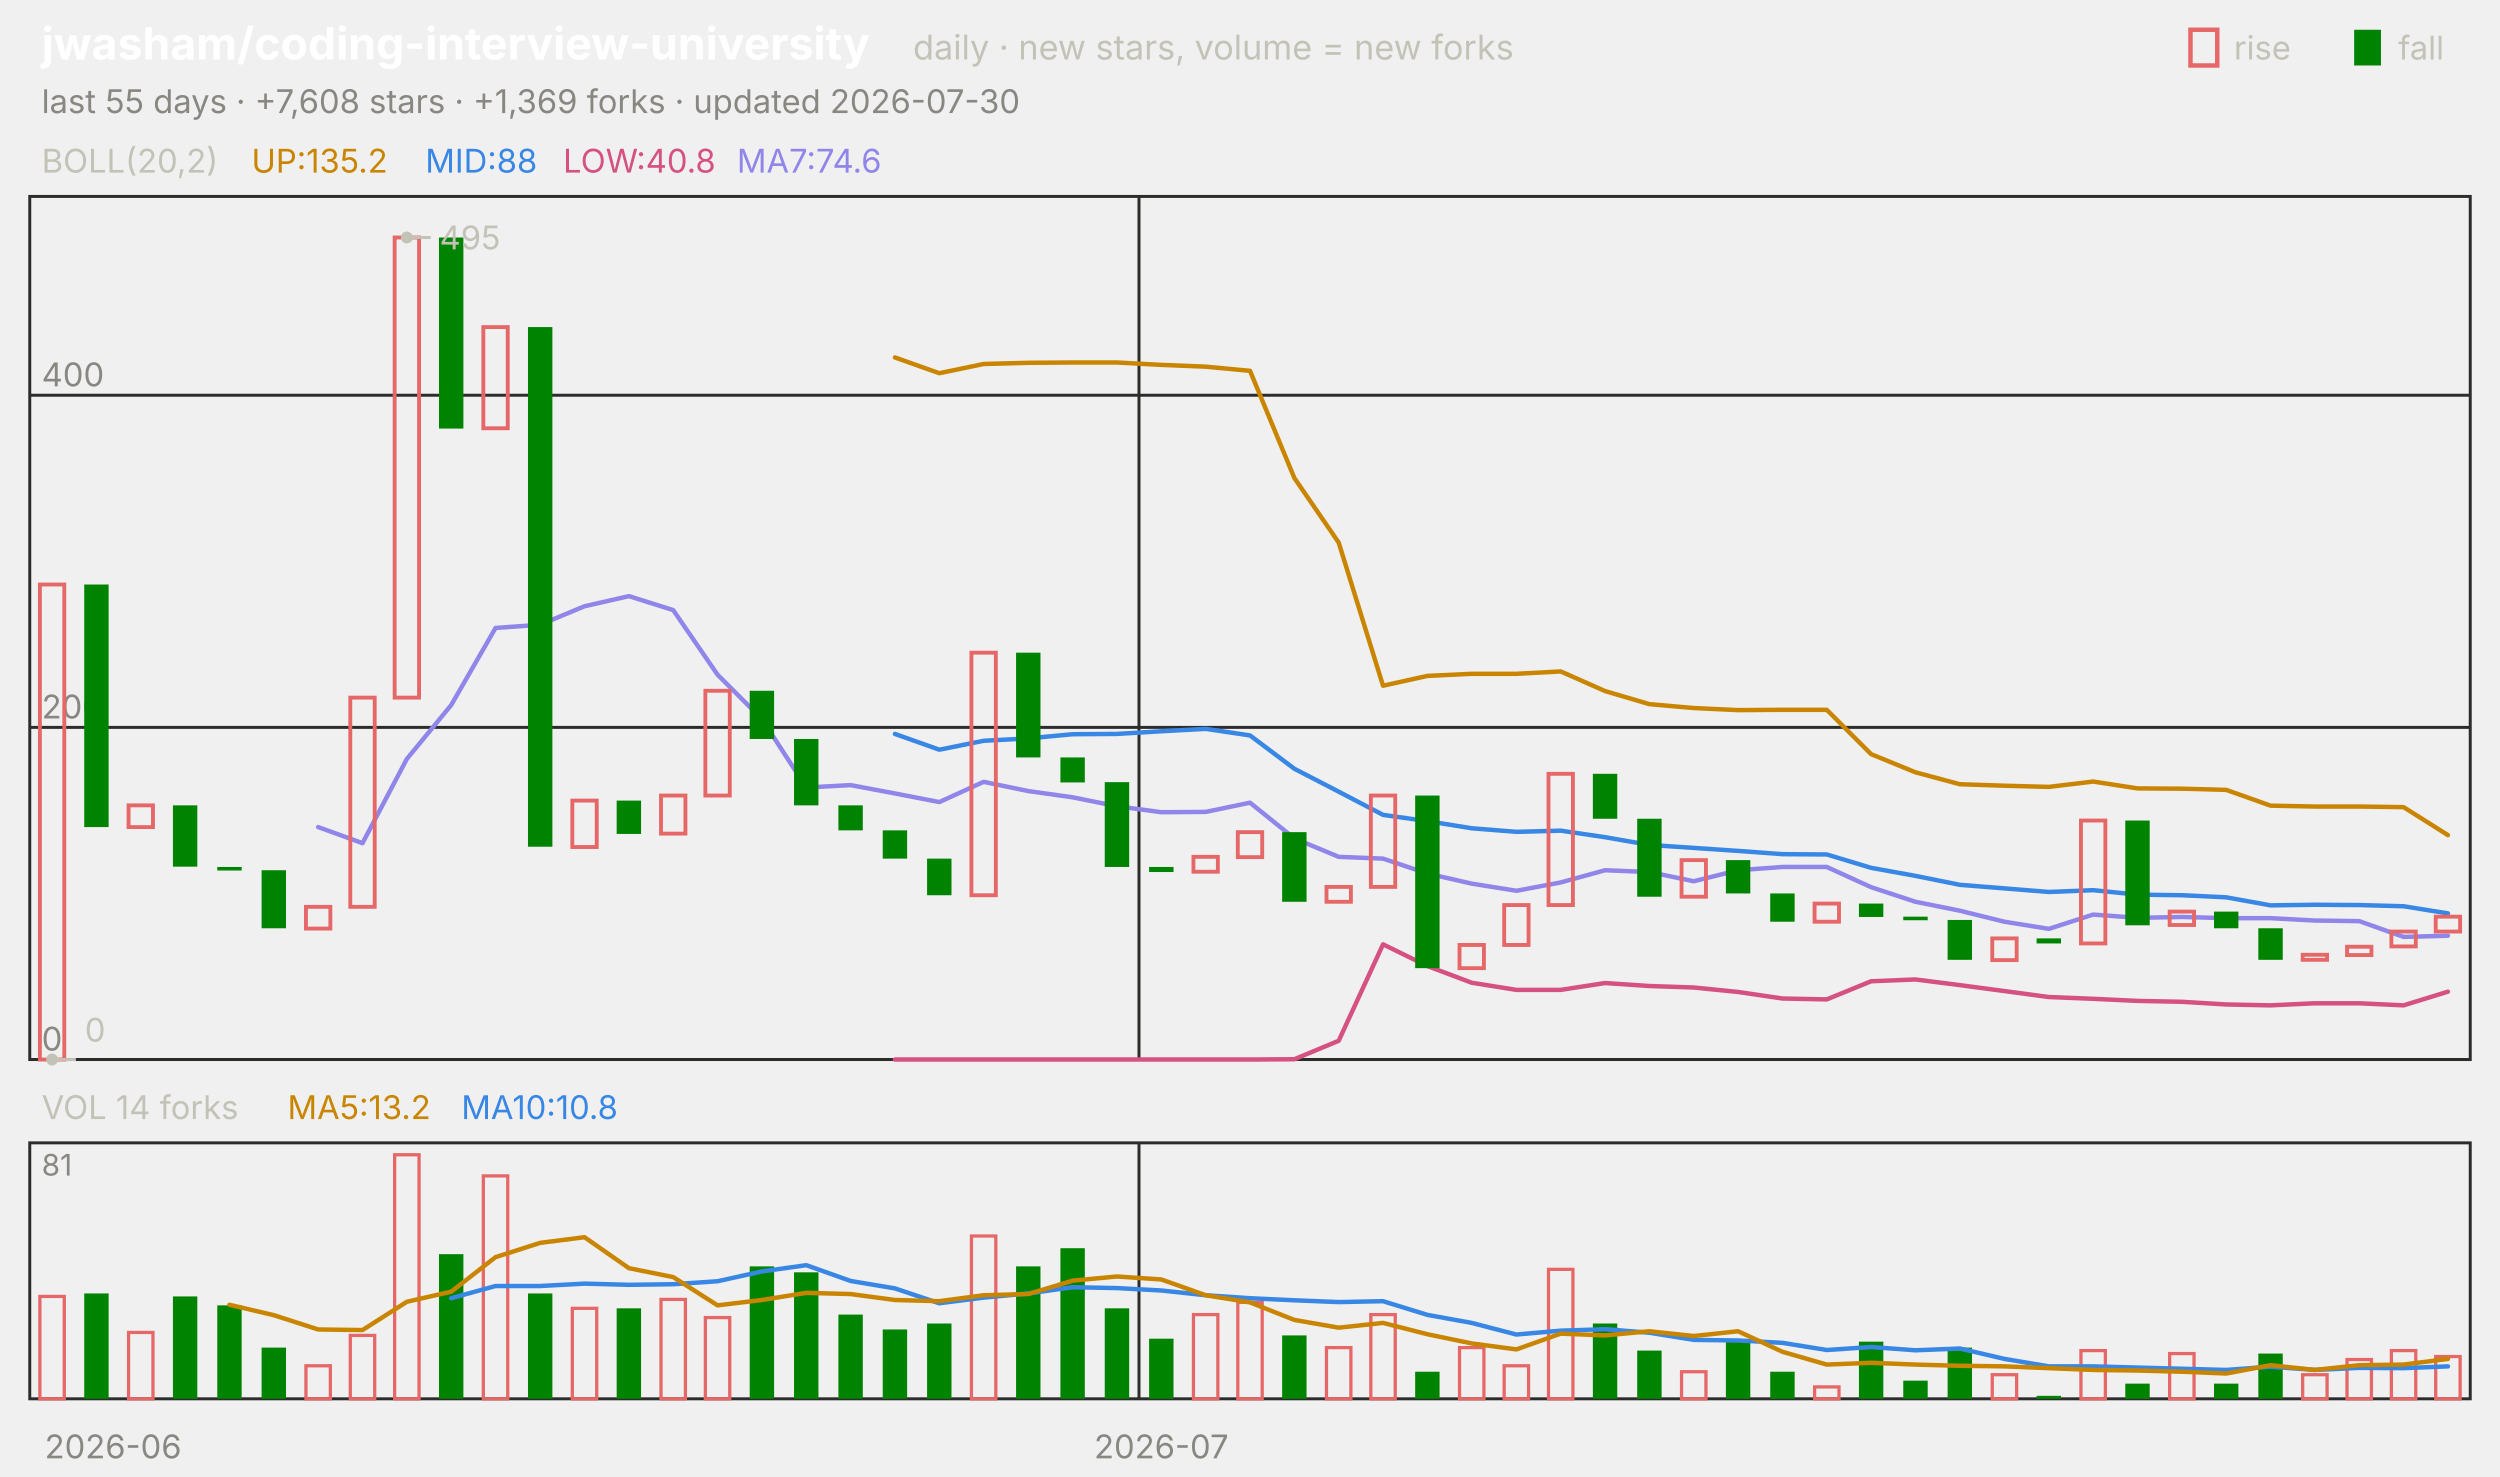
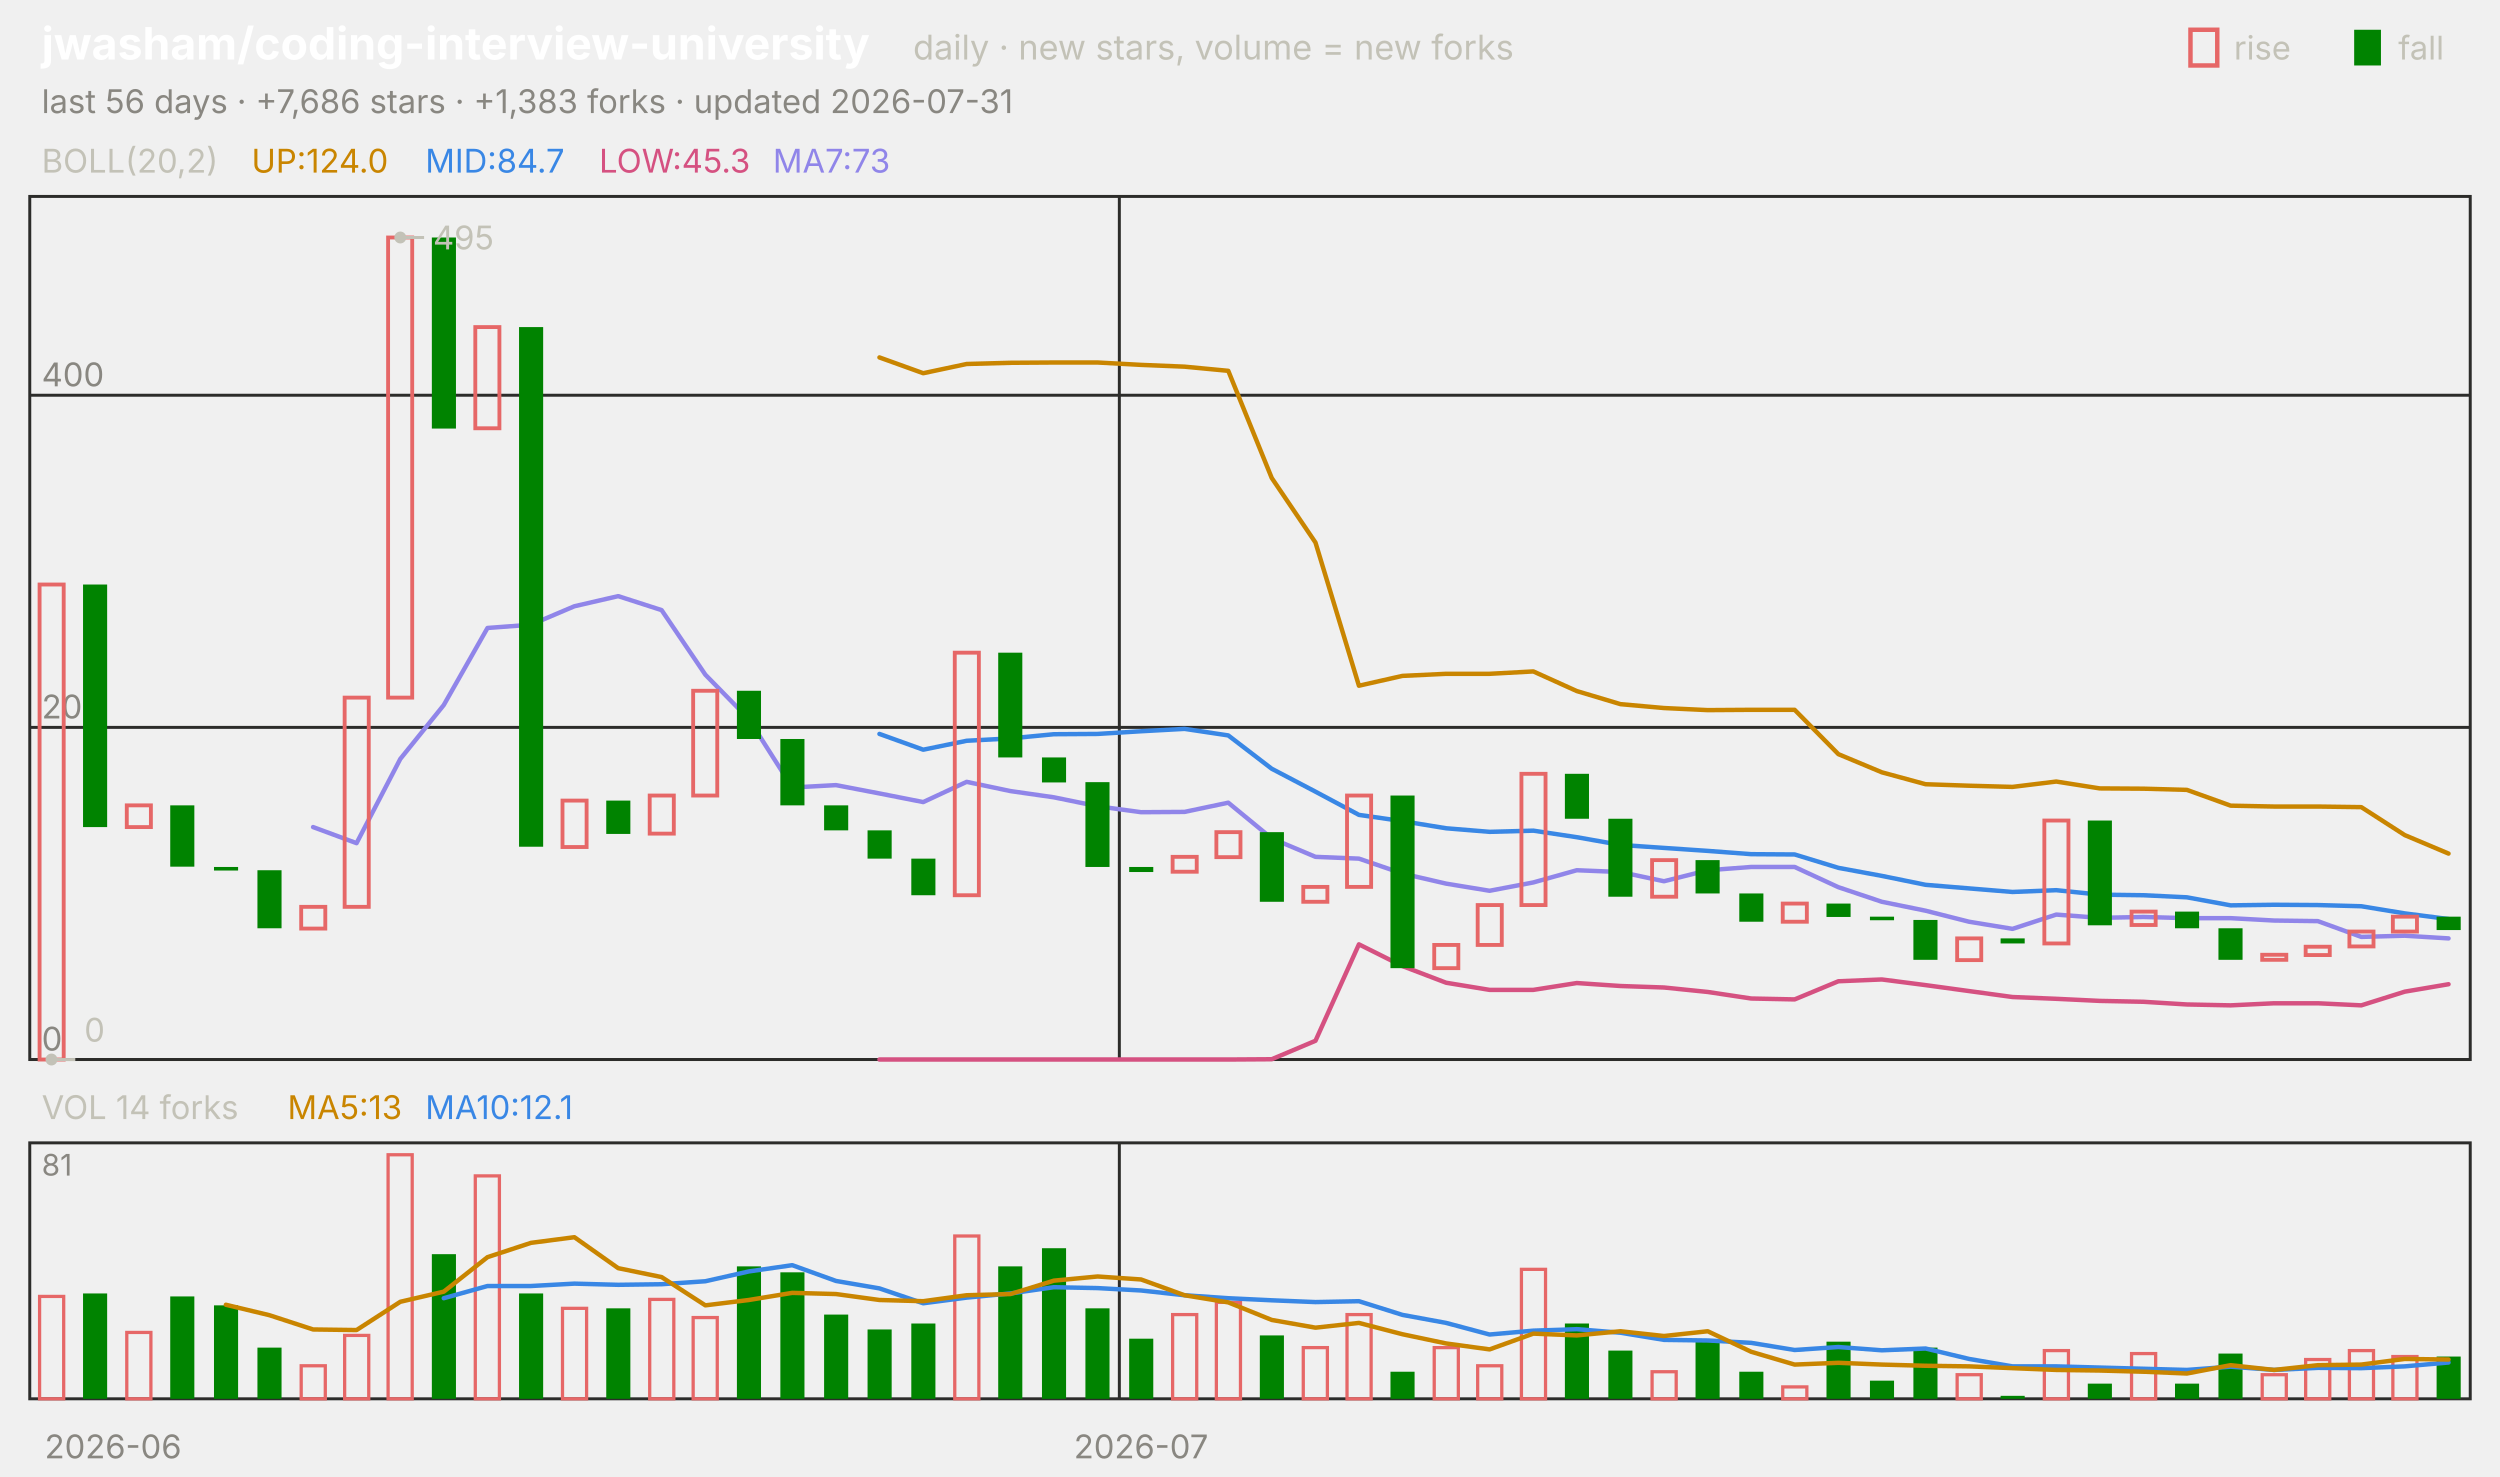
<svg xmlns="http://www.w3.org/2000/svg" viewBox="0 0 840 496" width="840" height="496" font-family="-apple-system,'Segoe UI',system-ui,sans-serif" role="img" aria-label="jwasham/coding-interview-university candlestick chart">
  <text x="14.0" y="20.0" font-size="15" fill="#ffffff" font-weight="650">jwasham/coding-interview-university</text>
  <text x="306.8" y="20.0" font-size="11.5" fill="#c3c2b7">daily · new stars, volume = new forks</text>
  <text x="805.8" y="20.0" font-size="11.0" fill="#c3c2b7">fall</text>
  <rect x="791" y="10" width="9" height="12" fill="#008300" />
  <text x="750.6" y="20.0" font-size="11.0" fill="#c3c2b7">rise</text>
  <rect x="736" y="10" width="9" height="12" fill="none" stroke="#e66767" stroke-width="1.5" />
-   <text x="14.0" y="38.0" font-size="11.0" fill="#898781">last 55 days · +7,608 stars · +1,369 forks · updated 2026-07-30</text>
+   <text x="14.0" y="38.0" font-size="11.0" fill="#898781">last 56 days · +7,686 stars · +1,383 forks · updated 2026-07-31</text>
  <rect x="10" y="66" width="820" height="290" fill="none" stroke="#2c2c2a" />
  <rect x="10" y="384" width="820" height="86" fill="none" stroke="#2c2c2a" />
  <text x="38.0" y="490.0" font-size="11.0" fill="#898781" text-anchor="middle">2026-06</text>
-   <line x1="382.7" y1="66.0" x2="382.7" y2="356.0" stroke="#2c2c2a" stroke-width="1.0" />
-   <line x1="382.7" y1="384.0" x2="382.7" y2="470.0" stroke="#2c2c2a" stroke-width="1.0" />
-   <text x="390.2" y="490.0" font-size="11.0" fill="#898781" text-anchor="middle">2026-07</text>
+   <line x1="376.1" y1="66.0" x2="376.1" y2="356.0" stroke="#2c2c2a" stroke-width="1.0" />
+   <line x1="376.1" y1="384.0" x2="376.1" y2="470.0" stroke="#2c2c2a" stroke-width="1.0" />
+   <text x="383.4" y="490.0" font-size="11.0" fill="#898781" text-anchor="middle">2026-07</text>
  <text x="14.0" y="58.0" font-size="11.0" fill="#c3c2b7">BOLL(20,2)</text>
-   <text x="84.5" y="58.0" font-size="11.0" fill="#c98500">UP:135.2</text>
-   <text x="142.9" y="58.0" font-size="11.0" fill="#3987e5">MID:88</text>
-   <text x="189.2" y="58.0" font-size="11.0" fill="#d55181">LOW:40.8</text>
-   <text x="247.6" y="58.0" font-size="11.0" fill="#9085e9">MA7:74.6</text>
+   <text x="84.5" y="58.0" font-size="11.0" fill="#c98500">UP:124.0</text>
+   <text x="142.9" y="58.0" font-size="11.0" fill="#3987e5">MID:84.7</text>
+   <text x="201.3" y="58.0" font-size="11.0" fill="#d55181">LOW:45.3</text>
+   <text x="259.7" y="58.0" font-size="11.0" fill="#9085e9">MA7:73</text>
  <line x1="10.0" y1="356.0" x2="830.0" y2="356.0" stroke="#2c2c2a" stroke-width="1.0" />
  <text x="14.0" y="353.0" font-size="11.0" fill="#898781">0</text>
  <line x1="10.0" y1="244.4" x2="830.0" y2="244.4" stroke="#2c2c2a" stroke-width="1.0" />
  <text x="14.0" y="241.4" font-size="11.0" fill="#898781">200</text>
  <line x1="10.0" y1="132.8" x2="830.0" y2="132.8" stroke="#2c2c2a" stroke-width="1.0" />
  <text x="14.0" y="129.8" font-size="11.0" fill="#898781">400</text>
-   <polyline points="300.7,120.1 315.6,125.4 330.5,122.3 345.5,121.9 360.4,121.8 375.3,121.8 390.2,122.6 405.1,123.2 420.0,124.6 434.9,160.6 449.8,182.3 464.7,230.4 479.6,227.1 494.5,226.4 509.5,226.4 524.4,225.6 539.3,232.2 554.2,236.6 569.1,237.9 584.0,238.6 598.9,238.5 613.8,238.5 628.7,253.4 643.6,259.5 658.5,263.5 673.5,264.0 688.4,264.4 703.3,262.6 718.2,264.9 733.1,265.0 748.0,265.4 762.9,270.7 777.8,271.0 792.7,271.0 807.6,271.2 822.5,280.6" fill="none" stroke="#c98500" stroke-width="1.5" stroke-linejoin="round" stroke-linecap="round" />
-   <polyline points="300.7,246.6 315.6,251.9 330.5,248.9 345.5,248.1 360.4,246.7 375.3,246.6 390.2,245.7 405.1,244.9 420.0,247.1 434.9,258.3 449.8,266.0 464.7,273.8 479.6,275.9 494.5,278.3 509.5,279.5 524.4,279.1 539.3,281.3 554.2,283.9 569.1,284.9 584.0,285.9 598.9,287.0 613.8,287.1 628.7,291.6 643.6,294.3 658.5,297.3 673.5,298.5 688.4,299.7 703.3,299.1 718.2,300.6 733.1,300.8 748.0,301.5 762.9,304.2 777.8,304.0 792.7,304.1 807.6,304.5 822.5,306.9" fill="none" stroke="#3987e5" stroke-width="1.5" stroke-linejoin="round" stroke-linecap="round" />
-   <polyline points="300.7,356.0 315.6,356.0 330.5,356.0 345.5,356.0 360.4,356.0 375.3,356.0 390.2,356.0 405.1,356.0 420.0,356.0 434.9,355.9 449.8,349.7 464.7,317.3 479.6,324.6 494.5,330.2 509.5,332.6 524.4,332.6 539.3,330.3 554.2,331.3 569.1,331.8 584.0,333.3 598.9,335.5 613.8,335.8 628.7,329.7 643.6,329.1 658.5,331.0 673.5,333.0 688.4,335.0 703.3,335.6 718.2,336.3 733.1,336.6 748.0,337.5 762.9,337.8 777.8,337.1 792.7,337.1 807.6,337.8 822.5,333.2" fill="none" stroke="#d55181" stroke-width="1.5" stroke-linejoin="round" stroke-linecap="round" />
-   <polyline points="106.9,277.9 121.8,283.3 136.7,255.0 151.6,236.9 166.5,211.0 181.5,209.9 196.4,203.7 211.3,200.3 226.2,205.0 241.1,226.7 256.0,241.6 270.9,264.6 285.8,263.8 300.7,266.6 315.6,269.5 330.5,262.7 345.5,265.8 360.4,267.9 375.3,270.9 390.2,272.9 405.1,272.8 420.0,269.7 434.9,281.7 449.8,287.9 464.7,288.5 479.6,293.5 494.5,296.9 509.5,299.3 524.4,296.5 539.3,292.4 554.2,293.0 569.1,296.1 584.0,292.4 598.9,291.3 613.8,291.3 628.7,298.1 643.6,303.0 658.5,306.0 673.5,309.7 688.4,312.1 703.3,307.3 718.2,308.4 733.1,308.1 748.0,308.5 762.9,308.5 777.8,309.3 792.7,309.5 807.6,314.8 822.5,314.4" fill="none" stroke="#9085e9" stroke-width="1.5" stroke-linejoin="round" stroke-linecap="round" />
-   <rect x="13.4" y="196.4" width="8.2" height="159.6" fill="none" stroke="#e66767" stroke-width="1.3" />
-   <rect x="28.3" y="196.4" width="8.2" height="81.5" fill="#008300" />
-   <rect x="43.2" y="270.6" width="8.2" height="7.3" fill="none" stroke="#e66767" stroke-width="1.3" />
-   <rect x="58.1" y="270.6" width="8.2" height="20.6" fill="#008300" />
-   <rect x="73.0" y="291.3" width="8.2" height="1.2" fill="#008300" />
-   <rect x="87.9" y="292.4" width="8.2" height="19.5" fill="#008300" />
-   <rect x="102.8" y="304.7" width="8.2" height="7.3" fill="none" stroke="#e66767" stroke-width="1.3" />
-   <rect x="117.7" y="234.4" width="8.2" height="70.3" fill="none" stroke="#e66767" stroke-width="1.3" />
-   <rect x="132.6" y="79.8" width="8.2" height="154.6" fill="none" stroke="#e66767" stroke-width="1.3" />
-   <rect x="147.5" y="79.8" width="8.2" height="64.2" fill="#008300" />
-   <rect x="162.4" y="109.9" width="8.2" height="34.0" fill="none" stroke="#e66767" stroke-width="1.3" />
-   <rect x="177.4" y="109.9" width="8.2" height="174.6" fill="#008300" />
-   <rect x="192.3" y="269.0" width="8.2" height="15.6" fill="none" stroke="#e66767" stroke-width="1.3" />
-   <rect x="207.2" y="269.0" width="8.2" height="11.2" fill="#008300" />
-   <rect x="222.1" y="267.3" width="8.2" height="12.8" fill="none" stroke="#e66767" stroke-width="1.3" />
-   <rect x="237.0" y="232.1" width="8.2" height="35.2" fill="none" stroke="#e66767" stroke-width="1.3" />
-   <rect x="251.9" y="232.1" width="8.2" height="16.2" fill="#008300" />
-   <rect x="266.8" y="248.3" width="8.2" height="22.3" fill="#008300" />
-   <rect x="281.7" y="270.6" width="8.2" height="8.4" fill="#008300" />
-   <rect x="296.6" y="279.0" width="8.2" height="9.5" fill="#008300" />
-   <rect x="311.5" y="288.5" width="8.2" height="12.3" fill="#008300" />
-   <rect x="326.4" y="219.3" width="8.2" height="81.5" fill="none" stroke="#e66767" stroke-width="1.3" />
-   <rect x="341.4" y="219.3" width="8.2" height="35.2" fill="#008300" />
-   <rect x="356.3" y="254.5" width="8.2" height="8.4" fill="#008300" />
-   <rect x="371.2" y="262.8" width="8.2" height="28.5" fill="#008300" />
-   <rect x="386.1" y="291.3" width="8.2" height="1.7" fill="#008300" />
-   <rect x="401.0" y="287.9" width="8.2" height="5.0" fill="none" stroke="#e66767" stroke-width="1.3" />
-   <rect x="415.9" y="279.6" width="8.2" height="8.4" fill="none" stroke="#e66767" stroke-width="1.3" />
-   <rect x="430.8" y="279.6" width="8.2" height="23.4" fill="#008300" />
-   <rect x="445.7" y="298.0" width="8.2" height="5.0" fill="none" stroke="#e66767" stroke-width="1.3" />
-   <rect x="460.6" y="267.3" width="8.2" height="30.7" fill="none" stroke="#e66767" stroke-width="1.3" />
-   <rect x="475.5" y="267.3" width="8.2" height="58.0" fill="#008300" />
-   <rect x="490.4" y="317.5" width="8.2" height="7.8" fill="none" stroke="#e66767" stroke-width="1.3" />
-   <rect x="505.4" y="304.1" width="8.2" height="13.4" fill="none" stroke="#e66767" stroke-width="1.3" />
-   <rect x="520.3" y="260.0" width="8.2" height="44.1" fill="none" stroke="#e66767" stroke-width="1.3" />
-   <rect x="535.2" y="260.0" width="8.2" height="15.1" fill="#008300" />
-   <rect x="550.1" y="275.1" width="8.2" height="26.2" fill="#008300" />
-   <rect x="565.0" y="289.0" width="8.2" height="12.3" fill="none" stroke="#e66767" stroke-width="1.3" />
-   <rect x="579.9" y="289.0" width="8.2" height="11.2" fill="#008300" />
-   <rect x="594.8" y="300.2" width="8.2" height="9.5" fill="#008300" />
-   <rect x="609.7" y="303.6" width="8.2" height="6.1" fill="none" stroke="#e66767" stroke-width="1.3" />
-   <rect x="624.6" y="303.6" width="8.2" height="4.5" fill="#008300" />
-   <rect x="639.5" y="308.0" width="8.2" height="1.2" fill="#008300" />
-   <rect x="654.4" y="309.1" width="8.2" height="13.4" fill="#008300" />
-   <rect x="669.4" y="315.3" width="8.2" height="7.3" fill="none" stroke="#e66767" stroke-width="1.3" />
-   <rect x="684.3" y="315.3" width="8.2" height="1.7" fill="#008300" />
-   <rect x="699.2" y="275.7" width="8.2" height="41.3" fill="none" stroke="#e66767" stroke-width="1.3" />
-   <rect x="714.1" y="275.7" width="8.2" height="35.2" fill="#008300" />
-   <rect x="729.0" y="306.3" width="8.2" height="4.5" fill="none" stroke="#e66767" stroke-width="1.3" />
-   <rect x="743.9" y="306.3" width="8.2" height="5.6" fill="#008300" />
-   <rect x="758.8" y="311.9" width="8.2" height="10.6" fill="#008300" />
-   <rect x="773.7" y="320.8" width="8.2" height="1.7" fill="none" stroke="#e66767" stroke-width="1.3" />
-   <rect x="788.6" y="318.1" width="8.2" height="2.8" fill="none" stroke="#e66767" stroke-width="1.3" />
-   <rect x="803.5" y="313.0" width="8.2" height="5.0" fill="none" stroke="#e66767" stroke-width="1.3" />
-   <rect x="818.4" y="308.0" width="8.2" height="5.0" fill="none" stroke="#e66767" stroke-width="1.3" />
-   <circle cx="136.7" cy="79.8" r="2" fill="#c3c2b7" />
-   <line x1="136.7" y1="79.8" x2="144.7" y2="79.8" stroke="#c3c2b7" stroke-width="1.0" />
-   <text x="147.7" y="83.8" font-size="11.0" fill="#c3c2b7">495</text>
-   <circle cx="17.5" cy="356.0" r="2" fill="#c3c2b7" />
-   <line x1="17.5" y1="356.0" x2="25.5" y2="356.0" stroke="#c3c2b7" stroke-width="1.0" />
-   <text x="28.5" y="350.0" font-size="11.0" fill="#c3c2b7">0</text>
+   <polyline points="295.5,120.1 310.2,125.4 324.8,122.3 339.5,121.9 354.1,121.8 368.8,121.8 383.4,122.6 398.0,123.2 412.7,124.6 427.3,160.6 442.0,182.3 456.6,230.4 471.2,227.1 485.9,226.4 500.5,226.4 515.2,225.6 529.8,232.2 544.5,236.6 559.1,237.9 573.8,238.6 588.4,238.5 603.0,238.5 617.7,253.4 632.3,259.5 647.0,263.5 661.6,264.0 676.2,264.4 690.9,262.6 705.5,264.9 720.2,265.0 734.8,265.4 749.5,270.7 764.1,271.0 778.8,271.0 793.4,271.2 808.0,280.6 822.7,286.8" fill="none" stroke="#c98500" stroke-width="1.5" stroke-linejoin="round" stroke-linecap="round" />
+   <polyline points="295.5,246.6 310.2,251.9 324.8,248.9 339.5,248.1 354.1,246.7 368.8,246.6 383.4,245.7 398.0,244.9 412.7,247.1 427.3,258.3 442.0,266.0 456.6,273.8 471.2,275.9 485.9,278.3 500.5,279.5 515.2,279.1 529.8,281.3 544.5,283.9 559.1,284.9 573.8,285.9 588.4,287.0 603.0,287.1 617.7,291.6 632.3,294.3 647.0,297.3 661.6,298.5 676.2,299.7 690.9,299.1 705.5,300.6 720.2,300.8 734.8,301.5 749.5,304.2 764.1,304.0 778.8,304.1 793.4,304.5 808.0,306.9 822.7,308.8" fill="none" stroke="#3987e5" stroke-width="1.5" stroke-linejoin="round" stroke-linecap="round" />
+   <polyline points="295.5,356.0 310.2,356.0 324.8,356.0 339.5,356.0 354.1,356.0 368.8,356.0 383.4,356.0 398.0,356.0 412.7,356.0 427.3,355.9 442.0,349.7 456.6,317.3 471.2,324.6 485.9,330.2 500.5,332.6 515.2,332.6 529.8,330.3 544.5,331.3 559.1,331.8 573.8,333.3 588.4,335.5 603.0,335.8 617.7,329.7 632.3,329.1 647.0,331.0 661.6,333.0 676.2,335.0 690.9,335.6 705.5,336.3 720.2,336.6 734.8,337.5 749.5,337.8 764.1,337.1 778.8,337.1 793.4,337.8 808.0,333.2 822.7,330.7" fill="none" stroke="#d55181" stroke-width="1.5" stroke-linejoin="round" stroke-linecap="round" />
+   <polyline points="105.2,277.9 119.8,283.3 134.5,255.0 149.1,236.9 163.8,211.0 178.4,209.9 193.0,203.7 207.7,200.3 222.3,205.0 237.0,226.7 251.6,241.6 266.2,264.6 280.9,263.8 295.5,266.6 310.2,269.5 324.8,262.7 339.5,265.8 354.1,267.9 368.8,270.9 383.4,272.9 398.0,272.8 412.7,269.7 427.3,281.7 442.0,287.9 456.6,288.5 471.2,293.5 485.9,296.9 500.5,299.3 515.2,296.5 529.8,292.4 544.5,293.0 559.1,296.1 573.8,292.4 588.4,291.3 603.0,291.3 617.7,298.1 632.3,303.0 647.0,306.0 661.6,309.7 676.2,312.1 690.9,307.3 705.5,308.4 720.2,308.1 734.8,308.5 749.5,308.5 764.1,309.3 778.8,309.5 793.4,314.8 808.0,314.4 822.7,315.3" fill="none" stroke="#9085e9" stroke-width="1.5" stroke-linejoin="round" stroke-linecap="round" />
+   <rect x="13.3" y="196.4" width="8.1" height="159.6" fill="none" stroke="#e66767" stroke-width="1.3" />
+   <rect x="27.9" y="196.4" width="8.1" height="81.5" fill="#008300" />
+   <rect x="42.6" y="270.6" width="8.1" height="7.3" fill="none" stroke="#e66767" stroke-width="1.3" />
+   <rect x="57.2" y="270.6" width="8.1" height="20.6" fill="#008300" />
+   <rect x="71.9" y="291.3" width="8.1" height="1.2" fill="#008300" />
+   <rect x="86.5" y="292.4" width="8.1" height="19.5" fill="#008300" />
+   <rect x="101.2" y="304.7" width="8.1" height="7.3" fill="none" stroke="#e66767" stroke-width="1.3" />
+   <rect x="115.8" y="234.4" width="8.1" height="70.3" fill="none" stroke="#e66767" stroke-width="1.3" />
+   <rect x="130.4" y="79.8" width="8.1" height="154.6" fill="none" stroke="#e66767" stroke-width="1.3" />
+   <rect x="145.1" y="79.8" width="8.1" height="64.2" fill="#008300" />
+   <rect x="159.7" y="109.9" width="8.1" height="34.0" fill="none" stroke="#e66767" stroke-width="1.3" />
+   <rect x="174.4" y="109.9" width="8.1" height="174.6" fill="#008300" />
+   <rect x="189.0" y="269.0" width="8.1" height="15.6" fill="none" stroke="#e66767" stroke-width="1.3" />
+   <rect x="203.7" y="269.0" width="8.1" height="11.2" fill="#008300" />
+   <rect x="218.3" y="267.3" width="8.1" height="12.8" fill="none" stroke="#e66767" stroke-width="1.3" />
+   <rect x="232.9" y="232.1" width="8.1" height="35.2" fill="none" stroke="#e66767" stroke-width="1.3" />
+   <rect x="247.6" y="232.1" width="8.1" height="16.2" fill="#008300" />
+   <rect x="262.2" y="248.3" width="8.1" height="22.3" fill="#008300" />
+   <rect x="276.9" y="270.6" width="8.1" height="8.4" fill="#008300" />
+   <rect x="291.5" y="279.0" width="8.1" height="9.5" fill="#008300" />
+   <rect x="306.2" y="288.5" width="8.1" height="12.3" fill="#008300" />
+   <rect x="320.8" y="219.3" width="8.1" height="81.5" fill="none" stroke="#e66767" stroke-width="1.3" />
+   <rect x="335.4" y="219.3" width="8.1" height="35.2" fill="#008300" />
+   <rect x="350.1" y="254.5" width="8.1" height="8.4" fill="#008300" />
+   <rect x="364.7" y="262.8" width="8.1" height="28.5" fill="#008300" />
+   <rect x="379.4" y="291.3" width="8.1" height="1.7" fill="#008300" />
+   <rect x="394.0" y="287.9" width="8.1" height="5.0" fill="none" stroke="#e66767" stroke-width="1.3" />
+   <rect x="408.7" y="279.6" width="8.1" height="8.4" fill="none" stroke="#e66767" stroke-width="1.3" />
+   <rect x="423.3" y="279.6" width="8.1" height="23.4" fill="#008300" />
+   <rect x="437.9" y="298.0" width="8.1" height="5.0" fill="none" stroke="#e66767" stroke-width="1.3" />
+   <rect x="452.6" y="267.3" width="8.1" height="30.7" fill="none" stroke="#e66767" stroke-width="1.3" />
+   <rect x="467.2" y="267.3" width="8.1" height="58.0" fill="#008300" />
+   <rect x="481.9" y="317.5" width="8.1" height="7.8" fill="none" stroke="#e66767" stroke-width="1.3" />
+   <rect x="496.5" y="304.1" width="8.1" height="13.4" fill="none" stroke="#e66767" stroke-width="1.3" />
+   <rect x="511.2" y="260.0" width="8.1" height="44.1" fill="none" stroke="#e66767" stroke-width="1.3" />
+   <rect x="525.8" y="260.0" width="8.1" height="15.1" fill="#008300" />
+   <rect x="540.4" y="275.1" width="8.1" height="26.2" fill="#008300" />
+   <rect x="555.1" y="289.0" width="8.1" height="12.3" fill="none" stroke="#e66767" stroke-width="1.3" />
+   <rect x="569.7" y="289.0" width="8.1" height="11.2" fill="#008300" />
+   <rect x="584.4" y="300.2" width="8.1" height="9.5" fill="#008300" />
+   <rect x="599.0" y="303.6" width="8.1" height="6.1" fill="none" stroke="#e66767" stroke-width="1.3" />
+   <rect x="613.7" y="303.6" width="8.1" height="4.5" fill="#008300" />
+   <rect x="628.3" y="308.0" width="8.1" height="1.2" fill="#008300" />
+   <rect x="642.9" y="309.1" width="8.1" height="13.4" fill="#008300" />
+   <rect x="657.6" y="315.3" width="8.1" height="7.3" fill="none" stroke="#e66767" stroke-width="1.3" />
+   <rect x="672.2" y="315.3" width="8.1" height="1.7" fill="#008300" />
+   <rect x="686.9" y="275.7" width="8.1" height="41.3" fill="none" stroke="#e66767" stroke-width="1.3" />
+   <rect x="701.5" y="275.7" width="8.1" height="35.2" fill="#008300" />
+   <rect x="716.2" y="306.3" width="8.1" height="4.5" fill="none" stroke="#e66767" stroke-width="1.3" />
+   <rect x="730.8" y="306.3" width="8.1" height="5.6" fill="#008300" />
+   <rect x="745.4" y="311.9" width="8.1" height="10.6" fill="#008300" />
+   <rect x="760.1" y="320.8" width="8.1" height="1.7" fill="none" stroke="#e66767" stroke-width="1.3" />
+   <rect x="774.7" y="318.1" width="8.1" height="2.8" fill="none" stroke="#e66767" stroke-width="1.3" />
+   <rect x="789.4" y="313.0" width="8.1" height="5.0" fill="none" stroke="#e66767" stroke-width="1.3" />
+   <rect x="804.0" y="308.0" width="8.1" height="5.0" fill="none" stroke="#e66767" stroke-width="1.3" />
+   <rect x="818.7" y="308.0" width="8.1" height="4.5" fill="#008300" />
+   <circle cx="134.5" cy="79.8" r="2" fill="#c3c2b7" />
+   <line x1="134.5" y1="79.8" x2="142.5" y2="79.8" stroke="#c3c2b7" stroke-width="1.0" />
+   <text x="145.5" y="83.8" font-size="11.0" fill="#c3c2b7">495</text>
+   <circle cx="17.3" cy="356.0" r="2" fill="#c3c2b7" />
+   <line x1="17.3" y1="356.0" x2="25.3" y2="356.0" stroke="#c3c2b7" stroke-width="1.0" />
+   <text x="28.3" y="350.0" font-size="11.0" fill="#c3c2b7">0</text>
  <text x="14.0" y="376.0" font-size="11.0" fill="#c3c2b7">VOL 14 forks</text>
-   <text x="96.6" y="376.0" font-size="11.0" fill="#c98500">MA5:13.2</text>
-   <text x="155.0" y="376.0" font-size="11.0" fill="#3987e5">MA10:10.8</text>
+   <text x="96.6" y="376.0" font-size="11.0" fill="#c98500">MA5:13</text>
+   <text x="142.9" y="376.0" font-size="11.0" fill="#3987e5">MA10:12.1</text>
  <text x="14.0" y="395.0" font-size="10" fill="#898781">81</text>
-   <rect x="13.4" y="435.6" width="8.2" height="34.4" fill="none" stroke="#e66767" stroke-width="1.1" />
-   <rect x="28.3" y="434.6" width="8.2" height="35.4" fill="#008300" />
-   <rect x="43.2" y="447.7" width="8.2" height="22.3" fill="none" stroke="#e66767" stroke-width="1.1" />
-   <rect x="58.1" y="435.6" width="8.2" height="34.4" fill="#008300" />
-   <rect x="73.0" y="438.6" width="8.2" height="31.4" fill="#008300" />
-   <rect x="87.9" y="452.8" width="8.2" height="17.2" fill="#008300" />
-   <rect x="102.8" y="458.9" width="8.2" height="11.1" fill="none" stroke="#e66767" stroke-width="1.1" />
-   <rect x="117.7" y="448.7" width="8.2" height="21.3" fill="none" stroke="#e66767" stroke-width="1.1" />
-   <rect x="132.6" y="388.0" width="8.2" height="82.0" fill="none" stroke="#e66767" stroke-width="1.1" />
-   <rect x="147.5" y="421.4" width="8.2" height="48.6" fill="#008300" />
-   <rect x="162.4" y="395.1" width="8.2" height="74.9" fill="none" stroke="#e66767" stroke-width="1.1" />
-   <rect x="177.4" y="434.6" width="8.2" height="35.4" fill="#008300" />
-   <rect x="192.3" y="439.6" width="8.2" height="30.4" fill="none" stroke="#e66767" stroke-width="1.1" />
-   <rect x="207.2" y="439.6" width="8.2" height="30.4" fill="#008300" />
-   <rect x="222.1" y="436.6" width="8.2" height="33.4" fill="none" stroke="#e66767" stroke-width="1.1" />
-   <rect x="237.0" y="442.7" width="8.2" height="27.3" fill="none" stroke="#e66767" stroke-width="1.1" />
-   <rect x="251.9" y="425.5" width="8.2" height="44.5" fill="#008300" />
-   <rect x="266.8" y="427.5" width="8.2" height="42.5" fill="#008300" />
-   <rect x="281.7" y="441.7" width="8.2" height="28.3" fill="#008300" />
-   <rect x="296.6" y="446.7" width="8.2" height="23.3" fill="#008300" />
-   <rect x="311.5" y="444.7" width="8.2" height="25.3" fill="#008300" />
-   <rect x="326.4" y="415.3" width="8.2" height="54.7" fill="none" stroke="#e66767" stroke-width="1.1" />
-   <rect x="341.4" y="425.5" width="8.2" height="44.5" fill="#008300" />
-   <rect x="356.3" y="419.4" width="8.2" height="50.6" fill="#008300" />
-   <rect x="371.2" y="439.6" width="8.2" height="30.4" fill="#008300" />
-   <rect x="386.1" y="449.8" width="8.2" height="20.2" fill="#008300" />
-   <rect x="401.0" y="441.7" width="8.2" height="28.3" fill="none" stroke="#e66767" stroke-width="1.1" />
-   <rect x="415.9" y="437.6" width="8.2" height="32.4" fill="none" stroke="#e66767" stroke-width="1.1" />
-   <rect x="430.8" y="448.7" width="8.2" height="21.3" fill="#008300" />
-   <rect x="445.7" y="452.8" width="8.2" height="17.2" fill="none" stroke="#e66767" stroke-width="1.1" />
-   <rect x="460.6" y="441.7" width="8.2" height="28.3" fill="none" stroke="#e66767" stroke-width="1.1" />
-   <rect x="475.5" y="460.9" width="8.2" height="9.1" fill="#008300" />
-   <rect x="490.4" y="452.8" width="8.2" height="17.2" fill="none" stroke="#e66767" stroke-width="1.1" />
-   <rect x="505.4" y="458.9" width="8.2" height="11.1" fill="none" stroke="#e66767" stroke-width="1.1" />
-   <rect x="520.3" y="426.5" width="8.2" height="43.5" fill="none" stroke="#e66767" stroke-width="1.1" />
-   <rect x="535.2" y="444.7" width="8.2" height="25.3" fill="#008300" />
-   <rect x="550.1" y="453.8" width="8.2" height="16.2" fill="#008300" />
-   <rect x="565.0" y="460.9" width="8.2" height="9.1" fill="none" stroke="#e66767" stroke-width="1.1" />
-   <rect x="579.9" y="450.8" width="8.2" height="19.2" fill="#008300" />
-   <rect x="594.8" y="460.9" width="8.2" height="9.1" fill="#008300" />
-   <rect x="609.7" y="466.0" width="8.2" height="4.0" fill="none" stroke="#e66767" stroke-width="1.1" />
-   <rect x="624.6" y="450.8" width="8.2" height="19.2" fill="#008300" />
-   <rect x="639.5" y="463.9" width="8.2" height="6.1" fill="#008300" />
-   <rect x="654.4" y="452.8" width="8.2" height="17.2" fill="#008300" />
-   <rect x="669.4" y="461.9" width="8.2" height="8.1" fill="none" stroke="#e66767" stroke-width="1.1" />
-   <rect x="684.3" y="469.0" width="8.2" height="1.0" fill="#008300" />
-   <rect x="699.2" y="453.8" width="8.2" height="16.2" fill="none" stroke="#e66767" stroke-width="1.1" />
-   <rect x="714.1" y="464.9" width="8.2" height="5.1" fill="#008300" />
-   <rect x="729.0" y="454.8" width="8.2" height="15.2" fill="none" stroke="#e66767" stroke-width="1.1" />
-   <rect x="743.9" y="464.9" width="8.2" height="5.1" fill="#008300" />
-   <rect x="758.8" y="454.8" width="8.2" height="15.2" fill="#008300" />
-   <rect x="773.7" y="461.9" width="8.2" height="8.1" fill="none" stroke="#e66767" stroke-width="1.1" />
-   <rect x="788.6" y="456.8" width="8.2" height="13.2" fill="none" stroke="#e66767" stroke-width="1.1" />
-   <rect x="803.5" y="453.8" width="8.2" height="16.2" fill="none" stroke="#e66767" stroke-width="1.1" />
-   <rect x="818.4" y="455.8" width="8.2" height="14.2" fill="none" stroke="#e66767" stroke-width="1.1" />
-   <polyline points="151.6,436.2 166.5,432.1 181.5,432.1 196.4,431.3 211.3,431.7 226.2,431.5 241.1,430.5 256.0,427.2 270.9,425.1 285.8,430.4 300.7,432.9 315.6,437.9 330.5,436.0 345.5,434.6 360.4,432.5 375.3,432.8 390.2,433.6 405.1,435.2 420.0,436.2 434.9,436.9 449.8,437.5 464.7,437.2 479.6,441.8 494.5,444.5 509.5,448.4 524.4,447.1 539.3,446.6 554.2,447.8 569.1,450.2 584.0,450.4 598.9,451.2 613.8,453.6 628.7,452.6 643.6,453.7 658.5,453.1 673.5,456.6 688.4,459.1 703.3,459.1 718.2,459.5 733.1,459.9 748.0,460.3 762.9,459.2 777.8,460.3 792.7,459.6 807.6,459.7 822.5,459.1" fill="none" stroke="#3987e5" stroke-width="1.5" stroke-linejoin="round" stroke-linecap="round" />
-   <polyline points="77.1,438.4 92.0,441.9 106.9,446.7 121.8,446.9 136.7,437.4 151.6,434.0 166.5,422.4 181.5,417.6 196.4,415.7 211.3,426.1 226.2,429.1 241.1,438.6 256.0,436.8 270.9,434.4 285.8,434.8 300.7,436.8 315.6,437.2 330.5,435.2 345.5,434.8 360.4,430.3 375.3,428.9 390.2,429.9 405.1,435.2 420.0,437.6 434.9,443.5 449.8,446.1 464.7,444.5 479.6,448.3 494.5,451.4 509.5,453.4 524.4,448.1 539.3,448.7 554.2,447.3 569.1,448.9 584.0,447.3 598.9,454.2 613.8,458.5 628.7,457.9 643.6,458.5 658.5,458.9 673.5,459.1 688.4,459.7 703.3,460.3 718.2,460.5 733.1,460.9 748.0,461.5 762.9,458.7 777.8,460.3 792.7,458.7 807.6,458.5 822.5,456.6" fill="none" stroke="#c98500" stroke-width="1.5" stroke-linejoin="round" stroke-linecap="round" />
+   <rect x="13.3" y="435.6" width="8.1" height="34.4" fill="none" stroke="#e66767" stroke-width="1.1" />
+   <rect x="27.9" y="434.6" width="8.1" height="35.4" fill="#008300" />
+   <rect x="42.6" y="447.7" width="8.1" height="22.3" fill="none" stroke="#e66767" stroke-width="1.1" />
+   <rect x="57.2" y="435.6" width="8.1" height="34.4" fill="#008300" />
+   <rect x="71.9" y="438.6" width="8.1" height="31.4" fill="#008300" />
+   <rect x="86.5" y="452.8" width="8.1" height="17.2" fill="#008300" />
+   <rect x="101.2" y="458.9" width="8.1" height="11.1" fill="none" stroke="#e66767" stroke-width="1.1" />
+   <rect x="115.8" y="448.7" width="8.1" height="21.3" fill="none" stroke="#e66767" stroke-width="1.1" />
+   <rect x="130.4" y="388.0" width="8.1" height="82.0" fill="none" stroke="#e66767" stroke-width="1.1" />
+   <rect x="145.1" y="421.4" width="8.1" height="48.6" fill="#008300" />
+   <rect x="159.7" y="395.1" width="8.1" height="74.9" fill="none" stroke="#e66767" stroke-width="1.1" />
+   <rect x="174.4" y="434.6" width="8.1" height="35.4" fill="#008300" />
+   <rect x="189.0" y="439.6" width="8.1" height="30.4" fill="none" stroke="#e66767" stroke-width="1.1" />
+   <rect x="203.7" y="439.6" width="8.1" height="30.4" fill="#008300" />
+   <rect x="218.3" y="436.6" width="8.1" height="33.4" fill="none" stroke="#e66767" stroke-width="1.1" />
+   <rect x="232.9" y="442.7" width="8.1" height="27.3" fill="none" stroke="#e66767" stroke-width="1.1" />
+   <rect x="247.6" y="425.5" width="8.1" height="44.5" fill="#008300" />
+   <rect x="262.2" y="427.5" width="8.1" height="42.5" fill="#008300" />
+   <rect x="276.9" y="441.7" width="8.1" height="28.3" fill="#008300" />
+   <rect x="291.5" y="446.7" width="8.1" height="23.3" fill="#008300" />
+   <rect x="306.2" y="444.7" width="8.1" height="25.3" fill="#008300" />
+   <rect x="320.8" y="415.3" width="8.1" height="54.7" fill="none" stroke="#e66767" stroke-width="1.1" />
+   <rect x="335.4" y="425.5" width="8.1" height="44.5" fill="#008300" />
+   <rect x="350.1" y="419.4" width="8.1" height="50.6" fill="#008300" />
+   <rect x="364.7" y="439.6" width="8.1" height="30.4" fill="#008300" />
+   <rect x="379.4" y="449.8" width="8.1" height="20.2" fill="#008300" />
+   <rect x="394.0" y="441.7" width="8.1" height="28.3" fill="none" stroke="#e66767" stroke-width="1.1" />
+   <rect x="408.7" y="437.6" width="8.1" height="32.4" fill="none" stroke="#e66767" stroke-width="1.1" />
+   <rect x="423.3" y="448.7" width="8.1" height="21.3" fill="#008300" />
+   <rect x="437.9" y="452.8" width="8.1" height="17.2" fill="none" stroke="#e66767" stroke-width="1.1" />
+   <rect x="452.6" y="441.7" width="8.1" height="28.3" fill="none" stroke="#e66767" stroke-width="1.1" />
+   <rect x="467.2" y="460.9" width="8.1" height="9.1" fill="#008300" />
+   <rect x="481.9" y="452.8" width="8.1" height="17.2" fill="none" stroke="#e66767" stroke-width="1.1" />
+   <rect x="496.5" y="458.9" width="8.1" height="11.1" fill="none" stroke="#e66767" stroke-width="1.1" />
+   <rect x="511.2" y="426.5" width="8.1" height="43.5" fill="none" stroke="#e66767" stroke-width="1.1" />
+   <rect x="525.8" y="444.7" width="8.1" height="25.3" fill="#008300" />
+   <rect x="540.4" y="453.8" width="8.1" height="16.2" fill="#008300" />
+   <rect x="555.1" y="460.9" width="8.1" height="9.1" fill="none" stroke="#e66767" stroke-width="1.1" />
+   <rect x="569.7" y="450.8" width="8.1" height="19.2" fill="#008300" />
+   <rect x="584.4" y="460.9" width="8.1" height="9.1" fill="#008300" />
+   <rect x="599.0" y="466.0" width="8.1" height="4.0" fill="none" stroke="#e66767" stroke-width="1.1" />
+   <rect x="613.7" y="450.8" width="8.1" height="19.2" fill="#008300" />
+   <rect x="628.3" y="463.9" width="8.1" height="6.1" fill="#008300" />
+   <rect x="642.9" y="452.8" width="8.1" height="17.2" fill="#008300" />
+   <rect x="657.6" y="461.9" width="8.1" height="8.1" fill="none" stroke="#e66767" stroke-width="1.1" />
+   <rect x="672.2" y="469.0" width="8.1" height="1.0" fill="#008300" />
+   <rect x="686.9" y="453.8" width="8.1" height="16.2" fill="none" stroke="#e66767" stroke-width="1.1" />
+   <rect x="701.5" y="464.9" width="8.1" height="5.1" fill="#008300" />
+   <rect x="716.2" y="454.8" width="8.1" height="15.2" fill="none" stroke="#e66767" stroke-width="1.1" />
+   <rect x="730.8" y="464.9" width="8.1" height="5.1" fill="#008300" />
+   <rect x="745.4" y="454.8" width="8.1" height="15.2" fill="#008300" />
+   <rect x="760.1" y="461.9" width="8.1" height="8.1" fill="none" stroke="#e66767" stroke-width="1.1" />
+   <rect x="774.7" y="456.8" width="8.1" height="13.2" fill="none" stroke="#e66767" stroke-width="1.1" />
+   <rect x="789.4" y="453.8" width="8.1" height="16.2" fill="none" stroke="#e66767" stroke-width="1.1" />
+   <rect x="804.0" y="455.8" width="8.1" height="14.2" fill="none" stroke="#e66767" stroke-width="1.1" />
+   <rect x="818.7" y="455.8" width="8.1" height="14.2" fill="#008300" />
+   <polyline points="149.1,436.2 163.8,432.1 178.4,432.1 193.0,431.3 207.7,431.7 222.3,431.5 237.0,430.5 251.6,427.2 266.2,425.1 280.9,430.4 295.5,432.9 310.2,437.9 324.8,436.0 339.5,434.6 354.1,432.5 368.8,432.8 383.4,433.6 398.0,435.2 412.7,436.2 427.3,436.9 442.0,437.5 456.6,437.2 471.2,441.8 485.9,444.5 500.5,448.4 515.2,447.1 529.8,446.6 544.5,447.8 559.1,450.2 573.8,450.4 588.4,451.2 603.0,453.6 617.7,452.6 632.3,453.7 647.0,453.1 661.6,456.6 676.2,459.1 690.9,459.1 705.5,459.5 720.2,459.9 734.8,460.3 749.5,459.2 764.1,460.3 778.8,459.6 793.4,459.7 808.0,459.1 822.7,457.8" fill="none" stroke="#3987e5" stroke-width="1.5" stroke-linejoin="round" stroke-linecap="round" />
+   <polyline points="75.9,438.4 90.5,441.9 105.2,446.7 119.8,446.9 134.5,437.4 149.1,434.0 163.8,422.4 178.4,417.6 193.0,415.7 207.7,426.1 222.3,429.1 237.0,438.6 251.6,436.8 266.2,434.4 280.9,434.8 295.5,436.8 310.2,437.2 324.8,435.2 339.5,434.8 354.1,430.3 368.8,428.9 383.4,429.9 398.0,435.2 412.7,437.6 427.3,443.5 442.0,446.1 456.6,444.5 471.2,448.3 485.9,451.4 500.5,453.4 515.2,448.1 529.8,448.7 544.5,447.3 559.1,448.9 573.8,447.3 588.4,454.2 603.0,458.5 617.7,457.9 632.3,458.5 647.0,458.9 661.6,459.1 676.2,459.7 690.9,460.3 705.5,460.5 720.2,460.9 734.8,461.5 749.5,458.7 764.1,460.3 778.8,458.7 793.4,458.5 808.0,456.6 822.7,456.8" fill="none" stroke="#c98500" stroke-width="1.5" stroke-linejoin="round" stroke-linecap="round" />
</svg>
